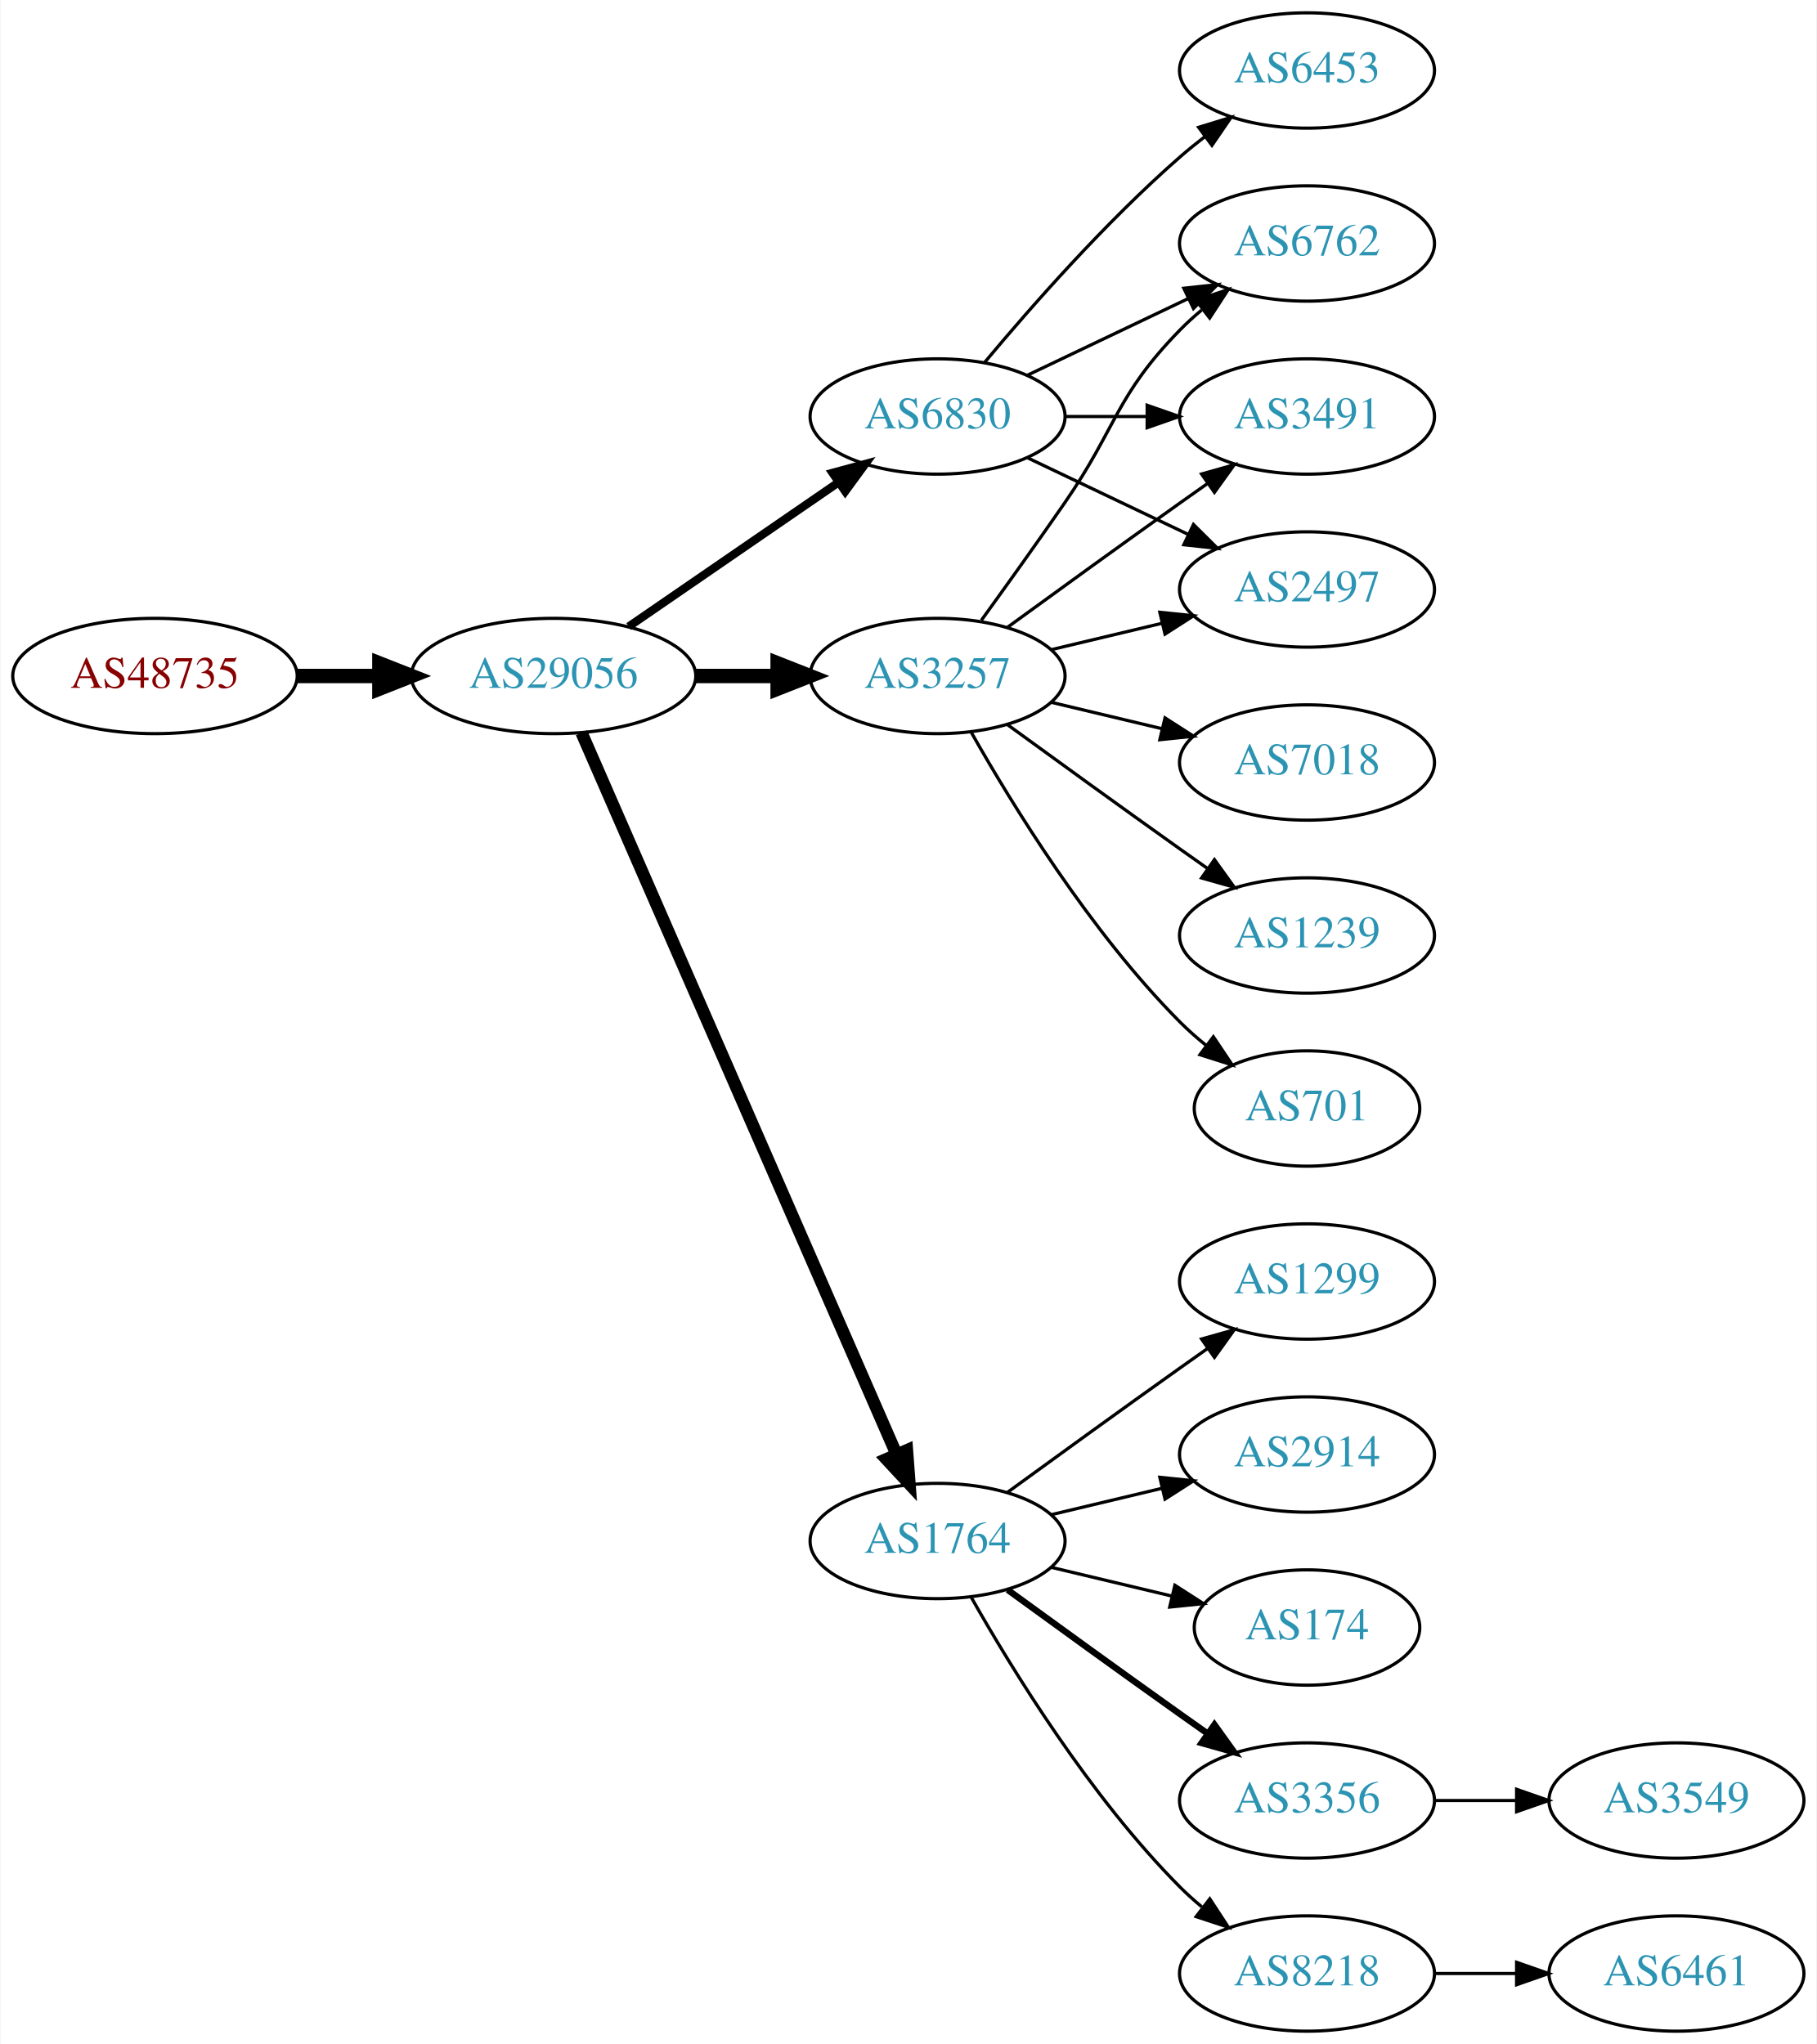
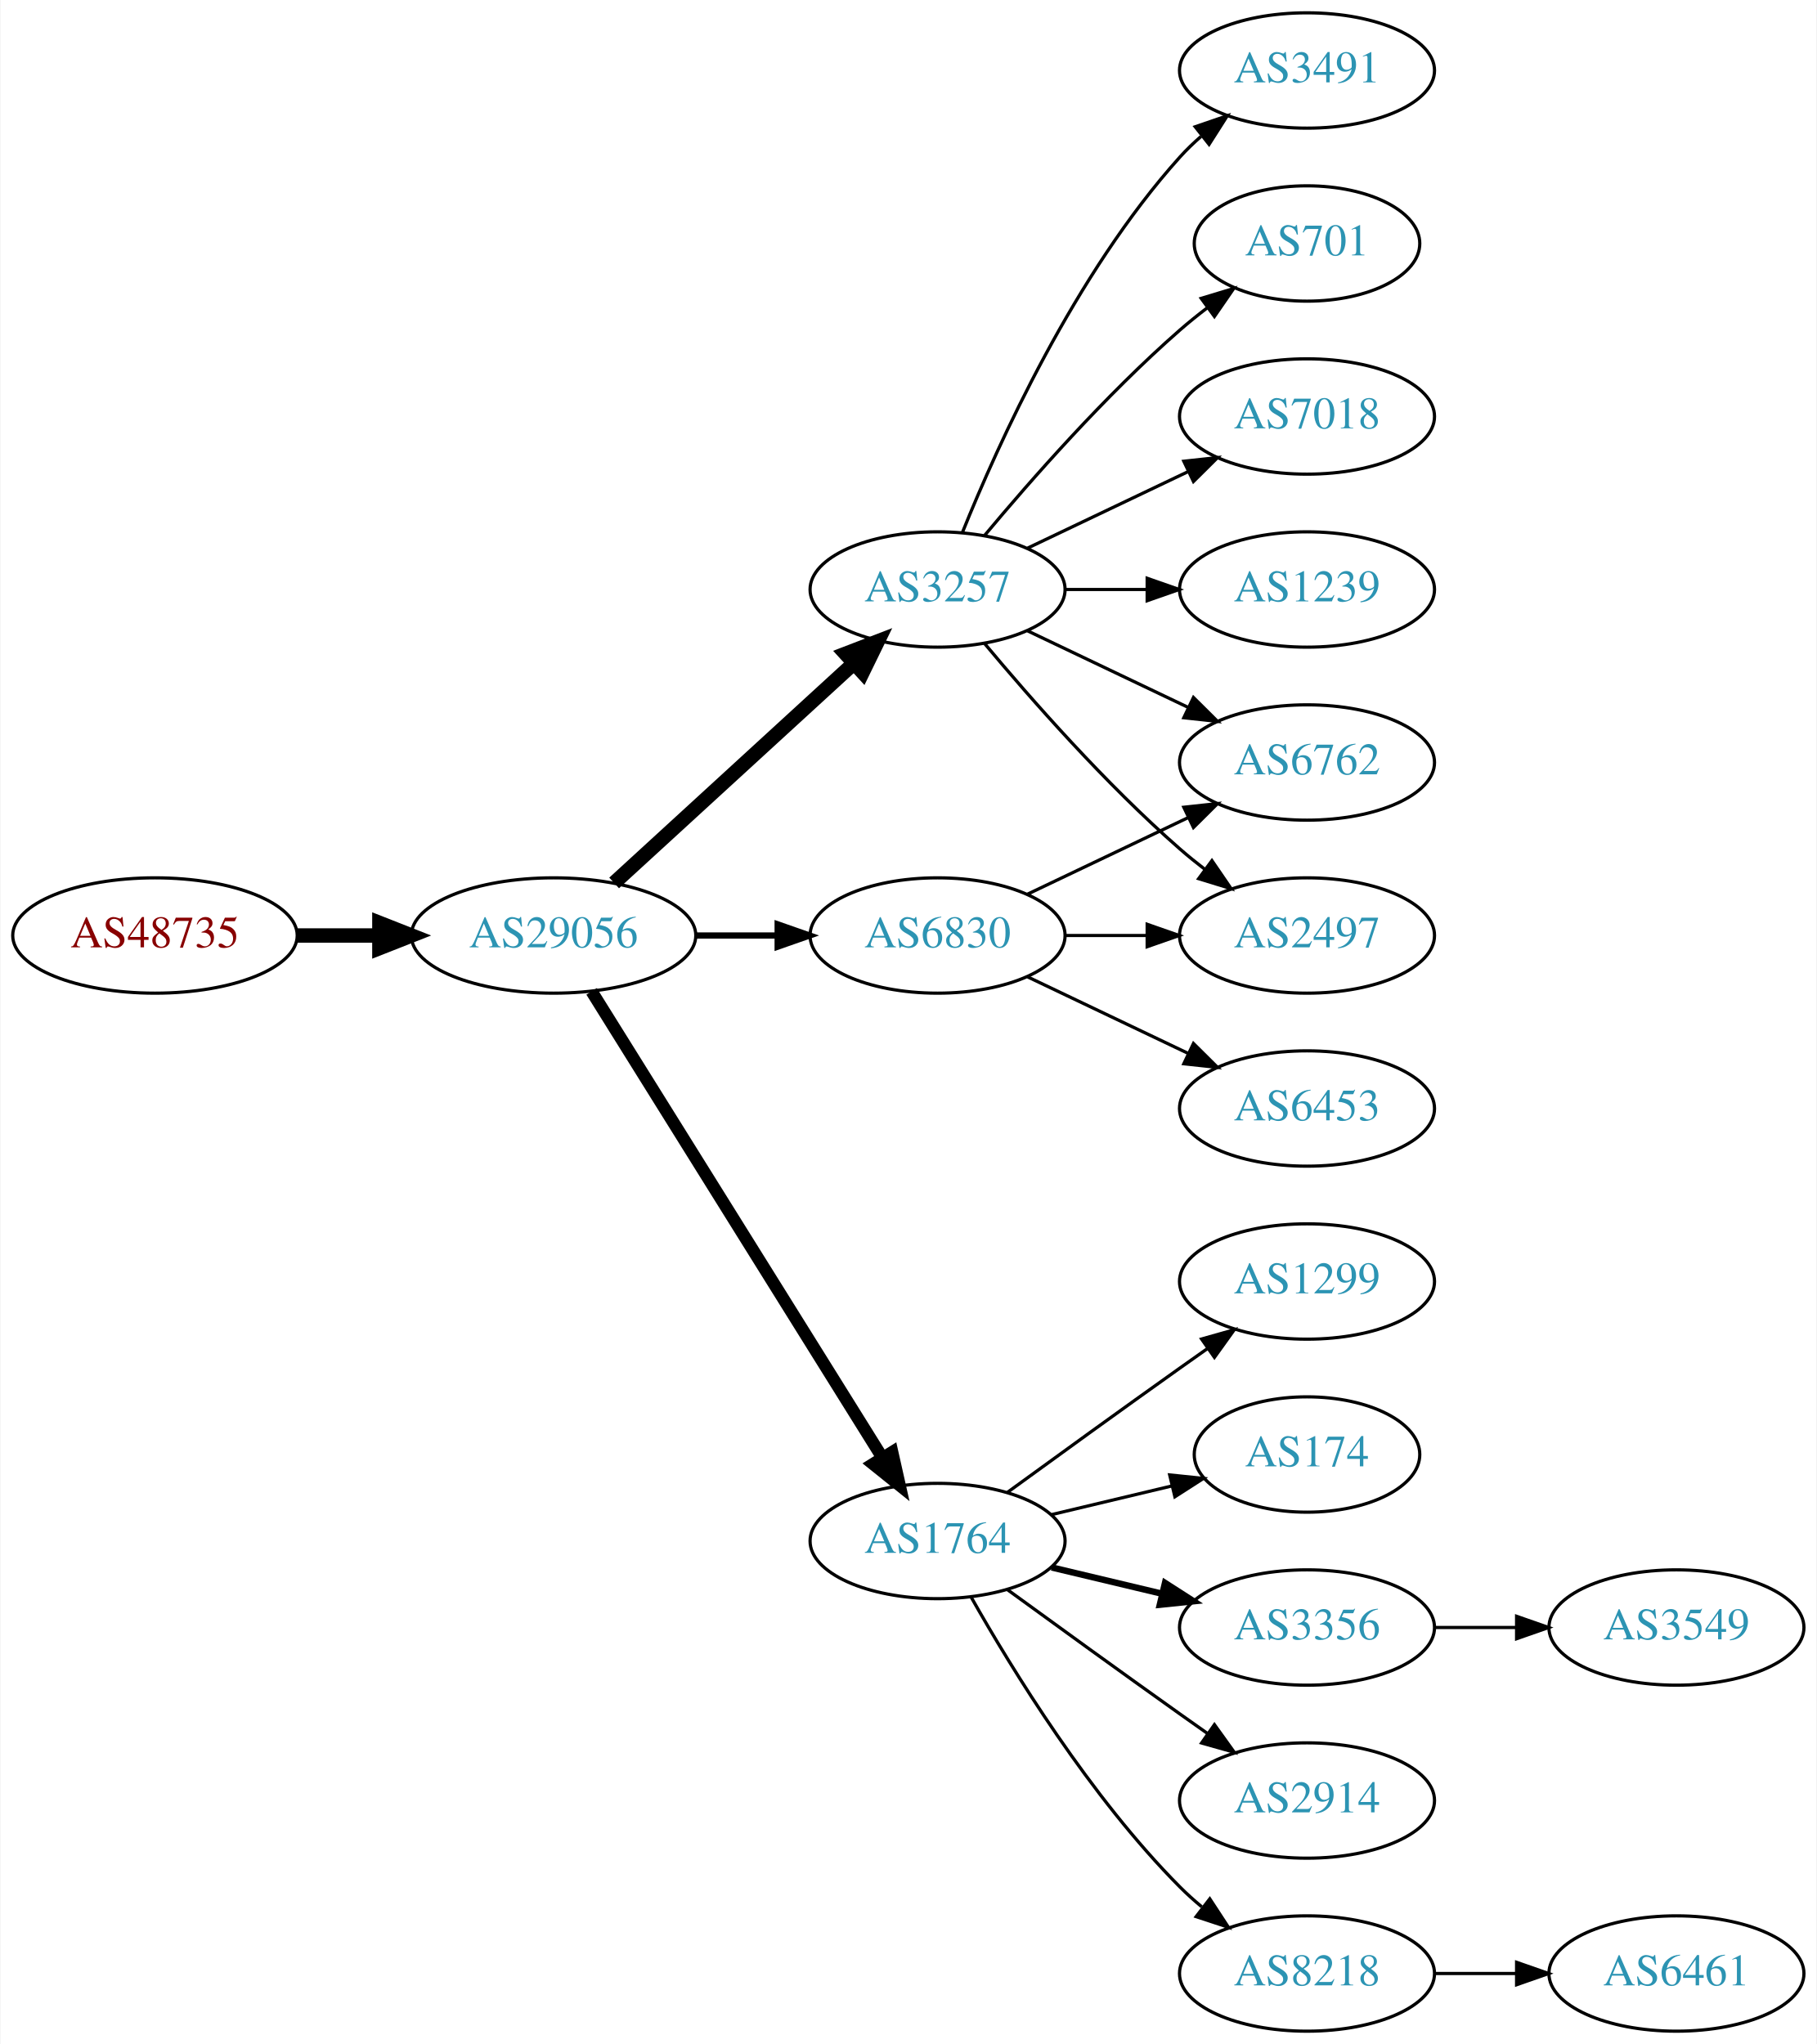
<svg xmlns="http://www.w3.org/2000/svg" xmlns:xlink="http://www.w3.org/1999/xlink" width="567pt" height="638pt" viewBox="0.00 0.00 566.66 638.00">
  <g id="graph0" class="graph" transform="scale(1 1) rotate(0) translate(4 634)">
    <polygon fill="white" stroke="none" points="-4,4 -4,-634 562.663,-634 562.663,4 -4,4" />
    <g id="node1" class="node">
      <g id="a_node1">
        <a xlink:href="/asn/48735" xlink:title="AS48735 ~ DELTAAT-AT-AS [AT]">
-           <ellipse fill="#ffffff" stroke="black" cx="44.196" cy="-423" rx="44.393" ry="18" />
-           <text text-anchor="middle" x="44.196" y="-419.3" font-family="Times,serif" font-size="14.00" fill="#880000">AS48735</text>
+           <ellipse fill="#ffffff" stroke="black" cx="44.196" cy="-342" rx="44.393" ry="18" />
+           <text text-anchor="middle" x="44.196" y="-338.3" font-family="Times,serif" font-size="14.00" fill="#880000">AS48735</text>
        </a>
      </g>
    </g>
    <g id="node2" class="node">
      <g id="a_node2">
        <a xlink:href="/asn/29056" xlink:title="AS29056 ~ Citycom Telekommunikation GmbH [AT]">
-           <ellipse fill="#ffffff" stroke="black" cx="168.588" cy="-423" rx="44.393" ry="18" />
-           <text text-anchor="middle" x="168.588" y="-419.3" font-family="Times,serif" font-size="14.00" fill="#2c94b3">AS29056</text>
+           <ellipse fill="#ffffff" stroke="black" cx="168.588" cy="-342" rx="44.393" ry="18" />
+           <text text-anchor="middle" x="168.588" y="-338.3" font-family="Times,serif" font-size="14.00" fill="#2c94b3">AS29056</text>
        </a>
      </g>
    </g>
    <g id="edge1" class="edge">
-       <path fill="none" stroke="black" stroke-width="4.5" d="M88.692,-423C96.898,-423 105.569,-423 114.041,-423" />
-       <polygon fill="black" stroke="black" stroke-width="4.5" points="114.233,-426.938 124.233,-423 114.233,-419.063 114.233,-426.938" />
+       <path fill="none" stroke="black" stroke-width="4.5" d="M88.692,-342C96.898,-342 105.569,-342 114.041,-342" />
+       <polygon fill="black" stroke="black" stroke-width="4.5" points="114.233,-345.938 124.233,-342 114.233,-338.063 114.233,-345.938" />
    </g>
    <g id="node3" class="node">
      <g id="a_node3">
-         <a xlink:href="/asn/6830" xlink:title="AS6830 ~ LGI-UPC [AT]">
-           <ellipse fill="#ffffff" stroke="black" cx="288.431" cy="-504" rx="39.794" ry="18" />
-           <text text-anchor="middle" x="288.431" y="-500.3" font-family="Times,serif" font-size="14.00" fill="#2c94b3">AS6830</text>
+         <a xlink:href="/asn/3257" xlink:title="AS3257 ~ GTT [DE]">
+           <ellipse fill="#ffffff" stroke="black" cx="288.431" cy="-450" rx="39.794" ry="18" />
+           <text text-anchor="middle" x="288.431" y="-446.3" font-family="Times,serif" font-size="14.00" fill="#2c94b3">AS3257</text>
        </a>
      </g>
    </g>
    <g id="edge2" class="edge">
-       <path fill="none" stroke="black" stroke-width="2.571" d="M192.031,-438.426C210.612,-451.198 237.173,-469.455 257.553,-483.463" />
-       <polygon fill="black" stroke="black" stroke-width="2.571" points="255.643,-486.398 265.867,-489.178 259.609,-480.629 255.643,-486.398" />
+       <path fill="none" stroke="black" stroke-width="4.5" d="M187.486,-358.403C207.414,-376.667 239.772,-406.322 262.249,-426.921" />
+       <polygon fill="black" stroke="black" stroke-width="4.5" points="259.718,-429.943 269.751,-433.797 265.039,-424.137 259.718,-429.943" />
    </g>
    <g id="node4" class="node">
      <g id="a_node4">
-         <a xlink:href="/asn/3257" xlink:title="AS3257 ~ GTT [DE]">
-           <ellipse fill="#ffffff" stroke="black" cx="288.431" cy="-423" rx="39.794" ry="18" />
-           <text text-anchor="middle" x="288.431" y="-419.3" font-family="Times,serif" font-size="14.00" fill="#2c94b3">AS3257</text>
+         <a xlink:href="/asn/6830" xlink:title="AS6830 ~ LibertyGlobal [AT]">
+           <ellipse fill="#ffffff" stroke="black" cx="288.431" cy="-342" rx="39.794" ry="18" />
+           <text text-anchor="middle" x="288.431" y="-338.3" font-family="Times,serif" font-size="14.00" fill="#2c94b3">AS6830</text>
        </a>
      </g>
    </g>
    <g id="edge3" class="edge">
-       <path fill="none" stroke="black" stroke-width="4.5" d="M212.799,-423C221.112,-423 229.875,-423 238.357,-423" />
-       <polygon fill="black" stroke="black" stroke-width="4.5" points="238.516,-426.938 248.516,-423 238.516,-419.063 238.516,-426.938" />
+       <path fill="none" stroke="black" stroke-width="1.929" d="M212.799,-342C221.112,-342 229.875,-342 238.357,-342" />
+       <polygon fill="black" stroke="black" stroke-width="1.929" points="238.516,-345.5 248.516,-342 238.516,-338.5 238.516,-345.5" />
    </g>
    <g id="node5" class="node">
      <g id="a_node5">
        <a xlink:href="/asn/1764" xlink:title="AS1764 ~ NEXTLAYER-AS [AT]">
          <ellipse fill="#ffffff" stroke="black" cx="288.431" cy="-153" rx="39.794" ry="18" />
          <text text-anchor="middle" x="288.431" y="-149.3" font-family="Times,serif" font-size="14.00" fill="#2c94b3">AS1764</text>
        </a>
      </g>
    </g>
    <g id="edge4" class="edge">
-       <path fill="none" stroke="black" stroke-width="3.857" d="M177.32,-405.285C197.421,-359.229 251.43,-235.486 275.533,-180.261" />
-       <polygon fill="black" stroke="black" stroke-width="3.857" points="278.878,-181.346 279.67,-170.781 272.462,-178.546 278.878,-181.346" />
+       <path fill="none" stroke="black" stroke-width="3.857" d="M180.463,-324.558C201.247,-291.225 246.707,-218.314 271.136,-179.134" />
+       <polygon fill="black" stroke="black" stroke-width="3.857" points="274.261,-180.737 276.582,-170.4 268.321,-177.034 274.261,-180.737" />
    </g>
    <g id="node6" class="node">
      <g id="a_node6">
-         <a xlink:href="/asn/6453" xlink:title="AS6453 ~ TATA COMMUNICATIONS (AMERICA) INC [US]">
+         <a xlink:href="/asn/3491" xlink:title="AS3491 ~ PCCW Global, Inc. [US]">
          <ellipse fill="#ffffff" stroke="black" cx="403.724" cy="-612" rx="39.794" ry="18" />
-           <text text-anchor="middle" x="403.724" y="-608.3" font-family="Times,serif" font-size="14.00" fill="#2c94b3">AS6453</text>
+           <text text-anchor="middle" x="403.724" y="-608.3" font-family="Times,serif" font-size="14.00" fill="#2c94b3">AS3491</text>
        </a>
      </g>
    </g>
    <g id="edge5" class="edge">
-       <path fill="none" stroke="black" d="M303.061,-520.817C317.343,-537.929 340.89,-564.745 364.077,-585 366.543,-587.154 369.182,-589.294 371.879,-591.372" />
-       <polygon fill="black" stroke="black" points="369.904,-594.264 380.033,-597.37 374.052,-588.625 369.904,-594.264" />
+       <path fill="none" stroke="black" d="M296.179,-467.787C307.23,-495.243 331.283,-548.578 364.077,-585 366.08,-587.224 368.298,-589.363 370.631,-591.397" />
+       <polygon fill="black" stroke="black" points="368.829,-594.433 378.85,-597.873 373.161,-588.935 368.829,-594.433" />
    </g>
    <g id="node7" class="node">
      <g id="a_node7">
-         <a xlink:href="/asn/6762" xlink:title="AS6762 ~ TELECOM ITALIA SPARKLE S.p.A. [IT]">
-           <ellipse fill="#ffffff" stroke="black" cx="403.724" cy="-558" rx="39.794" ry="18" />
-           <text text-anchor="middle" x="403.724" y="-554.3" font-family="Times,serif" font-size="14.00" fill="#2c94b3">AS6762</text>
+         <a xlink:href="/asn/701" xlink:title="AS701 ~ UUNET [US]">
+           <ellipse fill="#ffffff" stroke="black" cx="403.724" cy="-558" rx="35.194" ry="18" />
+           <text text-anchor="middle" x="403.724" y="-554.3" font-family="Times,serif" font-size="14.00" fill="#2c94b3">AS701</text>
        </a>
      </g>
    </g>
    <g id="edge6" class="edge">
-       <path fill="none" stroke="black" d="M316.567,-516.934C331.561,-524.081 350.382,-533.052 366.605,-540.785" />
-       <polygon fill="black" stroke="black" points="365.276,-544.028 375.809,-545.171 368.288,-537.709 365.276,-544.028" />
+       <path fill="none" stroke="black" d="M303.061,-466.817C317.343,-483.929 340.89,-510.745 364.077,-531 366.747,-533.332 369.62,-535.648 372.55,-537.886" />
+       <polygon fill="black" stroke="black" points="370.701,-540.87 380.841,-543.939 374.828,-535.216 370.701,-540.87" />
    </g>
    <g id="node8" class="node">
      <g id="a_node8">
-         <a xlink:href="/asn/3491" xlink:title="AS3491 ~ PCCW Global, Inc. [US]">
-           <ellipse fill="#ffffff" stroke="black" cx="403.724" cy="-504" rx="39.794" ry="18" />
-           <text text-anchor="middle" x="403.724" y="-500.3" font-family="Times,serif" font-size="14.00" fill="#2c94b3">AS3491</text>
+         <a xlink:href="/asn/6762" xlink:title="AS6762 ~ TELECOM ITALIA SPARKLE S.p.A. [IT]">
+           <ellipse fill="#ffffff" stroke="black" cx="403.724" cy="-396" rx="39.794" ry="18" />
+           <text text-anchor="middle" x="403.724" y="-392.3" font-family="Times,serif" font-size="14.00" fill="#2c94b3">AS6762</text>
        </a>
      </g>
    </g>
    <g id="edge7" class="edge">
-       <path fill="none" stroke="black" d="M328.103,-504C336.306,-504 345.07,-504 353.602,-504" />
-       <polygon fill="black" stroke="black" points="353.841,-507.5 363.841,-504 353.841,-500.5 353.841,-507.5" />
+       <path fill="none" stroke="black" d="M316.567,-437.066C331.561,-429.919 350.382,-420.948 366.605,-413.215" />
+       <polygon fill="black" stroke="black" points="368.288,-416.291 375.809,-408.829 365.276,-409.972 368.288,-416.291" />
    </g>
    <g id="node9" class="node">
      <g id="a_node9">
-         <a xlink:href="/asn/2497" xlink:title="AS2497 ~ Internet Initiative Japan Inc. [JP]">
-           <ellipse fill="#ffffff" stroke="black" cx="403.724" cy="-450" rx="39.794" ry="18" />
-           <text text-anchor="middle" x="403.724" y="-446.3" font-family="Times,serif" font-size="14.00" fill="#2c94b3">AS2497</text>
+         <a xlink:href="/asn/7018" xlink:title="AS7018 ~ AT&amp;T Services, Inc. [US]">
+           <ellipse fill="#ffffff" stroke="black" cx="403.724" cy="-504" rx="39.794" ry="18" />
+           <text text-anchor="middle" x="403.724" y="-500.3" font-family="Times,serif" font-size="14.00" fill="#2c94b3">AS7018</text>
        </a>
      </g>
    </g>
    <g id="edge8" class="edge">
-       <path fill="none" stroke="black" d="M316.567,-491.066C331.561,-483.919 350.382,-474.948 366.605,-467.215" />
-       <polygon fill="black" stroke="black" points="368.288,-470.291 375.809,-462.829 365.276,-463.972 368.288,-470.291" />
-     </g>
-     <g id="edge9" class="edge">
-       <path fill="none" stroke="black" d="M302.11,-440.406C309.725,-450.937 319.558,-464.67 328.077,-477 344.473,-500.731 343.905,-510.383 364.077,-531 366.17,-533.139 368.453,-535.218 370.83,-537.21" />
-       <polygon fill="black" stroke="black" points="369.074,-540.275 379.13,-543.611 373.349,-534.732 369.074,-540.275" />
-     </g>
-     <g id="edge10" class="edge">
-       <path fill="none" stroke="black" d="M310.279,-438.222C325.213,-449.091 345.827,-464.025 364.077,-477 366.898,-479.005 369.841,-481.085 372.789,-483.159" />
-       <polygon fill="black" stroke="black" points="370.816,-486.05 381.013,-488.926 374.835,-480.319 370.816,-486.05" />
-     </g>
-     <g id="edge12" class="edge">
-       <path fill="none" stroke="black" d="M324.038,-431.248C334.909,-433.838 347.064,-436.735 358.506,-439.462" />
-       <polygon fill="black" stroke="black" points="357.789,-442.889 368.328,-441.803 359.412,-436.08 357.789,-442.889" />
+       <path fill="none" stroke="black" d="M316.567,-462.934C331.561,-470.081 350.382,-479.052 366.605,-486.785" />
+       <polygon fill="black" stroke="black" points="365.276,-490.028 375.809,-491.171 368.288,-483.709 365.276,-490.028" />
    </g>
    <g id="node10" class="node">
      <g id="a_node10">
-         <a xlink:href="/asn/7018" xlink:title="AS7018 ~ AT&amp;T Services, Inc. [US]">
-           <ellipse fill="#ffffff" stroke="black" cx="403.724" cy="-396" rx="39.794" ry="18" />
-           <text text-anchor="middle" x="403.724" y="-392.3" font-family="Times,serif" font-size="14.00" fill="#2c94b3">AS7018</text>
-         </a>
-       </g>
-     </g>
-     <g id="edge11" class="edge">
-       <path fill="none" stroke="black" d="M324.038,-414.752C334.909,-412.162 347.064,-409.265 358.506,-406.538" />
-       <polygon fill="black" stroke="black" points="359.412,-409.92 368.328,-404.197 357.789,-403.111 359.412,-409.92" />
+         <a xlink:href="/asn/2497" xlink:title="AS2497 ~ Internet Initiative Japan Inc. [JP]">
+           <ellipse fill="#ffffff" stroke="black" cx="403.724" cy="-342" rx="39.794" ry="18" />
+           <text text-anchor="middle" x="403.724" y="-338.3" font-family="Times,serif" font-size="14.00" fill="#2c94b3">AS2497</text>
+         </a>
+       </g>
+     </g>
+     <g id="edge9" class="edge">
+       <path fill="none" stroke="black" d="M303.061,-433.183C317.343,-416.071 340.89,-389.255 364.077,-369 366.543,-366.846 369.182,-364.706 371.879,-362.628" />
+       <polygon fill="black" stroke="black" points="374.052,-365.375 380.033,-356.63 369.904,-359.736 374.052,-365.375" />
    </g>
    <g id="node11" class="node">
      <g id="a_node11">
        <a xlink:href="/asn/1239" xlink:title="AS1239 ~ Sprint [US]">
-           <ellipse fill="#ffffff" stroke="black" cx="403.724" cy="-342" rx="39.794" ry="18" />
-           <text text-anchor="middle" x="403.724" y="-338.3" font-family="Times,serif" font-size="14.00" fill="#2c94b3">AS1239</text>
-         </a>
-       </g>
-     </g>
-     <g id="edge13" class="edge">
-       <path fill="none" stroke="black" d="M310.279,-407.778C325.213,-396.909 345.827,-381.975 364.077,-369 366.898,-366.995 369.841,-364.915 372.789,-362.841" />
-       <polygon fill="black" stroke="black" points="374.835,-365.681 381.013,-357.074 370.816,-359.95 374.835,-365.681" />
+           <ellipse fill="#ffffff" stroke="black" cx="403.724" cy="-450" rx="39.794" ry="18" />
+           <text text-anchor="middle" x="403.724" y="-446.3" font-family="Times,serif" font-size="14.00" fill="#2c94b3">AS1239</text>
+         </a>
+       </g>
+     </g>
+     <g id="edge10" class="edge">
+       <path fill="none" stroke="black" d="M328.103,-450C336.306,-450 345.07,-450 353.602,-450" />
+       <polygon fill="black" stroke="black" points="353.841,-453.5 363.841,-450 353.841,-446.5 353.841,-453.5" />
+     </g>
+     <g id="edge11" class="edge">
+       <path fill="none" stroke="black" d="M316.567,-354.934C331.561,-362.081 350.382,-371.052 366.605,-378.785" />
+       <polygon fill="black" stroke="black" points="365.276,-382.028 375.809,-383.171 368.288,-375.709 365.276,-382.028" />
+     </g>
+     <g id="edge12" class="edge">
+       <path fill="none" stroke="black" d="M328.103,-342C336.306,-342 345.07,-342 353.602,-342" />
+       <polygon fill="black" stroke="black" points="353.841,-345.5 363.841,-342 353.841,-338.5 353.841,-345.5" />
    </g>
    <g id="node12" class="node">
      <g id="a_node12">
-         <a xlink:href="/asn/701" xlink:title="AS701 ~ UUNET [US]">
-           <ellipse fill="#ffffff" stroke="black" cx="403.724" cy="-288" rx="35.194" ry="18" />
-           <text text-anchor="middle" x="403.724" y="-284.3" font-family="Times,serif" font-size="14.00" fill="#2c94b3">AS701</text>
-         </a>
-       </g>
-     </g>
-     <g id="edge14" class="edge">
-       <path fill="none" stroke="black" d="M298.891,-405.51C311.672,-382.904 336.105,-343.114 364.077,-315 366.578,-312.487 369.338,-310.051 372.199,-307.739" />
-       <polygon fill="black" stroke="black" points="374.5,-310.389 380.396,-301.587 370.298,-304.79 374.5,-310.389" />
+         <a xlink:href="/asn/6453" xlink:title="AS6453 ~ TATA COMMUNICATIONS (AMERICA) INC [US]">
+           <ellipse fill="#ffffff" stroke="black" cx="403.724" cy="-288" rx="39.794" ry="18" />
+           <text text-anchor="middle" x="403.724" y="-284.3" font-family="Times,serif" font-size="14.00" fill="#2c94b3">AS6453</text>
+         </a>
+       </g>
+     </g>
+     <g id="edge13" class="edge">
+       <path fill="none" stroke="black" d="M316.567,-329.066C331.561,-321.919 350.382,-312.948 366.605,-305.215" />
+       <polygon fill="black" stroke="black" points="368.288,-308.291 375.809,-300.829 365.276,-301.972 368.288,-308.291" />
    </g>
    <g id="node13" class="node">
      <g id="a_node13">
-         <a xlink:href="/asn/2914" xlink:title="AS2914 ~ NTT America, Inc. [US]">
-           <ellipse fill="#ffffff" stroke="black" cx="403.724" cy="-180" rx="39.794" ry="18" />
-           <text text-anchor="middle" x="403.724" y="-176.3" font-family="Times,serif" font-size="14.00" fill="#2c94b3">AS2914</text>
-         </a>
-       </g>
-     </g>
-     <g id="edge15" class="edge">
-       <path fill="none" stroke="black" d="M324.038,-161.248C334.909,-163.838 347.064,-166.735 358.506,-169.462" />
-       <polygon fill="black" stroke="black" points="357.789,-172.889 368.328,-171.803 359.412,-166.08 357.789,-172.889" />
+         <a xlink:href="/asn/174" xlink:title="AS174 ~ Cogent Communications [US]">
+           <ellipse fill="#ffffff" stroke="black" cx="403.724" cy="-180" rx="35.194" ry="18" />
+           <text text-anchor="middle" x="403.724" y="-176.3" font-family="Times,serif" font-size="14.00" fill="#2c94b3">AS174</text>
+         </a>
+       </g>
+     </g>
+     <g id="edge14" class="edge">
+       <path fill="none" stroke="black" d="M324.038,-161.248C335.833,-164.058 349.137,-167.229 361.405,-170.153" />
+       <polygon fill="black" stroke="black" points="360.871,-173.624 371.41,-172.537 362.494,-166.814 360.871,-173.624" />
    </g>
    <g id="node14" class="node">
      <g id="a_node14">
-         <a xlink:href="/asn/174" xlink:title="AS174 ~ Cogent Communications [US]">
-           <ellipse fill="#ffffff" stroke="black" cx="403.724" cy="-126" rx="35.194" ry="18" />
-           <text text-anchor="middle" x="403.724" y="-122.3" font-family="Times,serif" font-size="14.00" fill="#2c94b3">AS174</text>
-         </a>
-       </g>
-     </g>
-     <g id="edge16" class="edge">
-       <path fill="none" stroke="black" d="M324.038,-144.752C335.833,-141.942 349.137,-138.771 361.405,-135.847" />
-       <polygon fill="black" stroke="black" points="362.494,-139.186 371.41,-133.463 360.871,-132.376 362.494,-139.186" />
+         <a xlink:href="/asn/3356" xlink:title="AS3356 ~ Level 3 Parent, LLC [US]">
+           <ellipse fill="#ffffff" stroke="black" cx="403.724" cy="-126" rx="39.794" ry="18" />
+           <text text-anchor="middle" x="403.724" y="-122.3" font-family="Times,serif" font-size="14.00" fill="#2c94b3">AS3356</text>
+         </a>
+       </g>
+     </g>
+     <g id="edge15" class="edge">
+       <path fill="none" stroke="black" stroke-width="2" d="M324.038,-144.752C334.909,-142.162 347.064,-139.265 358.506,-136.538" />
+       <polygon fill="black" stroke="black" stroke-width="2" points="359.412,-139.92 368.328,-134.197 357.789,-133.111 359.412,-139.92" />
    </g>
    <g id="node15" class="node">
      <g id="a_node15">
-         <a xlink:href="/asn/3356" xlink:title="AS3356 ~ Level 3 Parent, LLC [US]">
+         <a xlink:href="/asn/2914" xlink:title="AS2914 ~ NTT America, Inc. [US]">
          <ellipse fill="#ffffff" stroke="black" cx="403.724" cy="-72" rx="39.794" ry="18" />
-           <text text-anchor="middle" x="403.724" y="-68.3" font-family="Times,serif" font-size="14.00" fill="#2c94b3">AS3356</text>
-         </a>
-       </g>
-     </g>
-     <g id="edge17" class="edge">
-       <path fill="none" stroke="black" stroke-width="2" d="M310.279,-137.778C325.213,-126.909 345.827,-111.975 364.077,-99 366.898,-96.995 369.841,-94.915 372.789,-92.841" />
-       <polygon fill="black" stroke="black" stroke-width="2" points="374.835,-95.681 381.013,-87.074 370.816,-89.95 374.835,-95.681" />
+           <text text-anchor="middle" x="403.724" y="-68.3" font-family="Times,serif" font-size="14.00" fill="#2c94b3">AS2914</text>
+         </a>
+       </g>
+     </g>
+     <g id="edge16" class="edge">
+       <path fill="none" stroke="black" d="M310.279,-137.778C325.213,-126.909 345.827,-111.975 364.077,-99 366.898,-96.995 369.841,-94.915 372.789,-92.841" />
+       <polygon fill="black" stroke="black" points="374.835,-95.681 381.013,-87.074 370.816,-89.95 374.835,-95.681" />
    </g>
    <g id="node16" class="node">
      <g id="a_node16">
        <a xlink:href="/asn/8218" xlink:title="AS8218 ~ legacy Neotelecoms [FR]">
          <ellipse fill="#ffffff" stroke="black" cx="403.724" cy="-18" rx="39.794" ry="18" />
          <text text-anchor="middle" x="403.724" y="-14.3" font-family="Times,serif" font-size="14.00" fill="#2c94b3">AS8218</text>
        </a>
      </g>
    </g>
-     <g id="edge18" class="edge">
+     <g id="edge17" class="edge">
      <path fill="none" stroke="black" d="M298.891,-135.51C311.672,-112.904 336.105,-73.114 364.077,-45 366.188,-42.879 368.484,-40.812 370.87,-38.829" />
      <polygon fill="black" stroke="black" points="373.385,-41.31 379.185,-32.444 369.122,-35.758 373.385,-41.31" />
    </g>
    <g id="node17" class="node">
      <g id="a_node17">
        <a xlink:href="/asn/1299" xlink:title="AS1299 ~ Telia Carrier [EU]">
          <ellipse fill="#ffffff" stroke="black" cx="403.724" cy="-234" rx="39.794" ry="18" />
          <text text-anchor="middle" x="403.724" y="-230.3" font-family="Times,serif" font-size="14.00" fill="#2c94b3">AS1299</text>
        </a>
      </g>
    </g>
-     <g id="edge19" class="edge">
+     <g id="edge18" class="edge">
      <path fill="none" stroke="black" d="M310.279,-168.222C325.213,-179.091 345.827,-194.025 364.077,-207 366.898,-209.005 369.841,-211.085 372.789,-213.159" />
      <polygon fill="black" stroke="black" points="370.816,-216.05 381.013,-218.926 374.835,-210.319 370.816,-216.05" />
    </g>
    <g id="node19" class="node">
      <g id="a_node19">
        <a xlink:href="/asn/3549" xlink:title="AS3549 ~ Level 3 Parent, LLC [US]">
-           <ellipse fill="#ffffff" stroke="black" cx="519.017" cy="-72" rx="39.794" ry="18" />
-           <text text-anchor="middle" x="519.017" y="-68.3" font-family="Times,serif" font-size="14.00" fill="#2c94b3">AS3549</text>
-         </a>
-       </g>
-     </g>
-     <g id="edge21" class="edge">
-       <path fill="none" stroke="black" d="M443.396,-72C451.599,-72 460.363,-72 468.895,-72" />
-       <polygon fill="black" stroke="black" points="469.134,-75.5 479.134,-72 469.134,-68.5 469.134,-75.5" />
+           <ellipse fill="#ffffff" stroke="black" cx="519.017" cy="-126" rx="39.794" ry="18" />
+           <text text-anchor="middle" x="519.017" y="-122.3" font-family="Times,serif" font-size="14.00" fill="#2c94b3">AS3549</text>
+         </a>
+       </g>
+     </g>
+     <g id="edge20" class="edge">
+       <path fill="none" stroke="black" d="M443.396,-126C451.599,-126 460.363,-126 468.895,-126" />
+       <polygon fill="black" stroke="black" points="469.134,-129.5 479.134,-126 469.134,-122.5 469.134,-129.5" />
    </g>
    <g id="node18" class="node">
      <g id="a_node18">
        <a xlink:href="/asn/6461" xlink:title="AS6461 ~ Zayo Bandwidth [US]">
          <ellipse fill="#ffffff" stroke="black" cx="519.017" cy="-18" rx="39.794" ry="18" />
          <text text-anchor="middle" x="519.017" y="-14.3" font-family="Times,serif" font-size="14.00" fill="#2c94b3">AS6461</text>
        </a>
      </g>
    </g>
-     <g id="edge20" class="edge">
+     <g id="edge19" class="edge">
      <path fill="none" stroke="black" d="M443.396,-18C451.599,-18 460.363,-18 468.895,-18" />
      <polygon fill="black" stroke="black" points="469.134,-21.5 479.134,-18 469.134,-14.5 469.134,-21.5" />
    </g>
  </g>
</svg>
